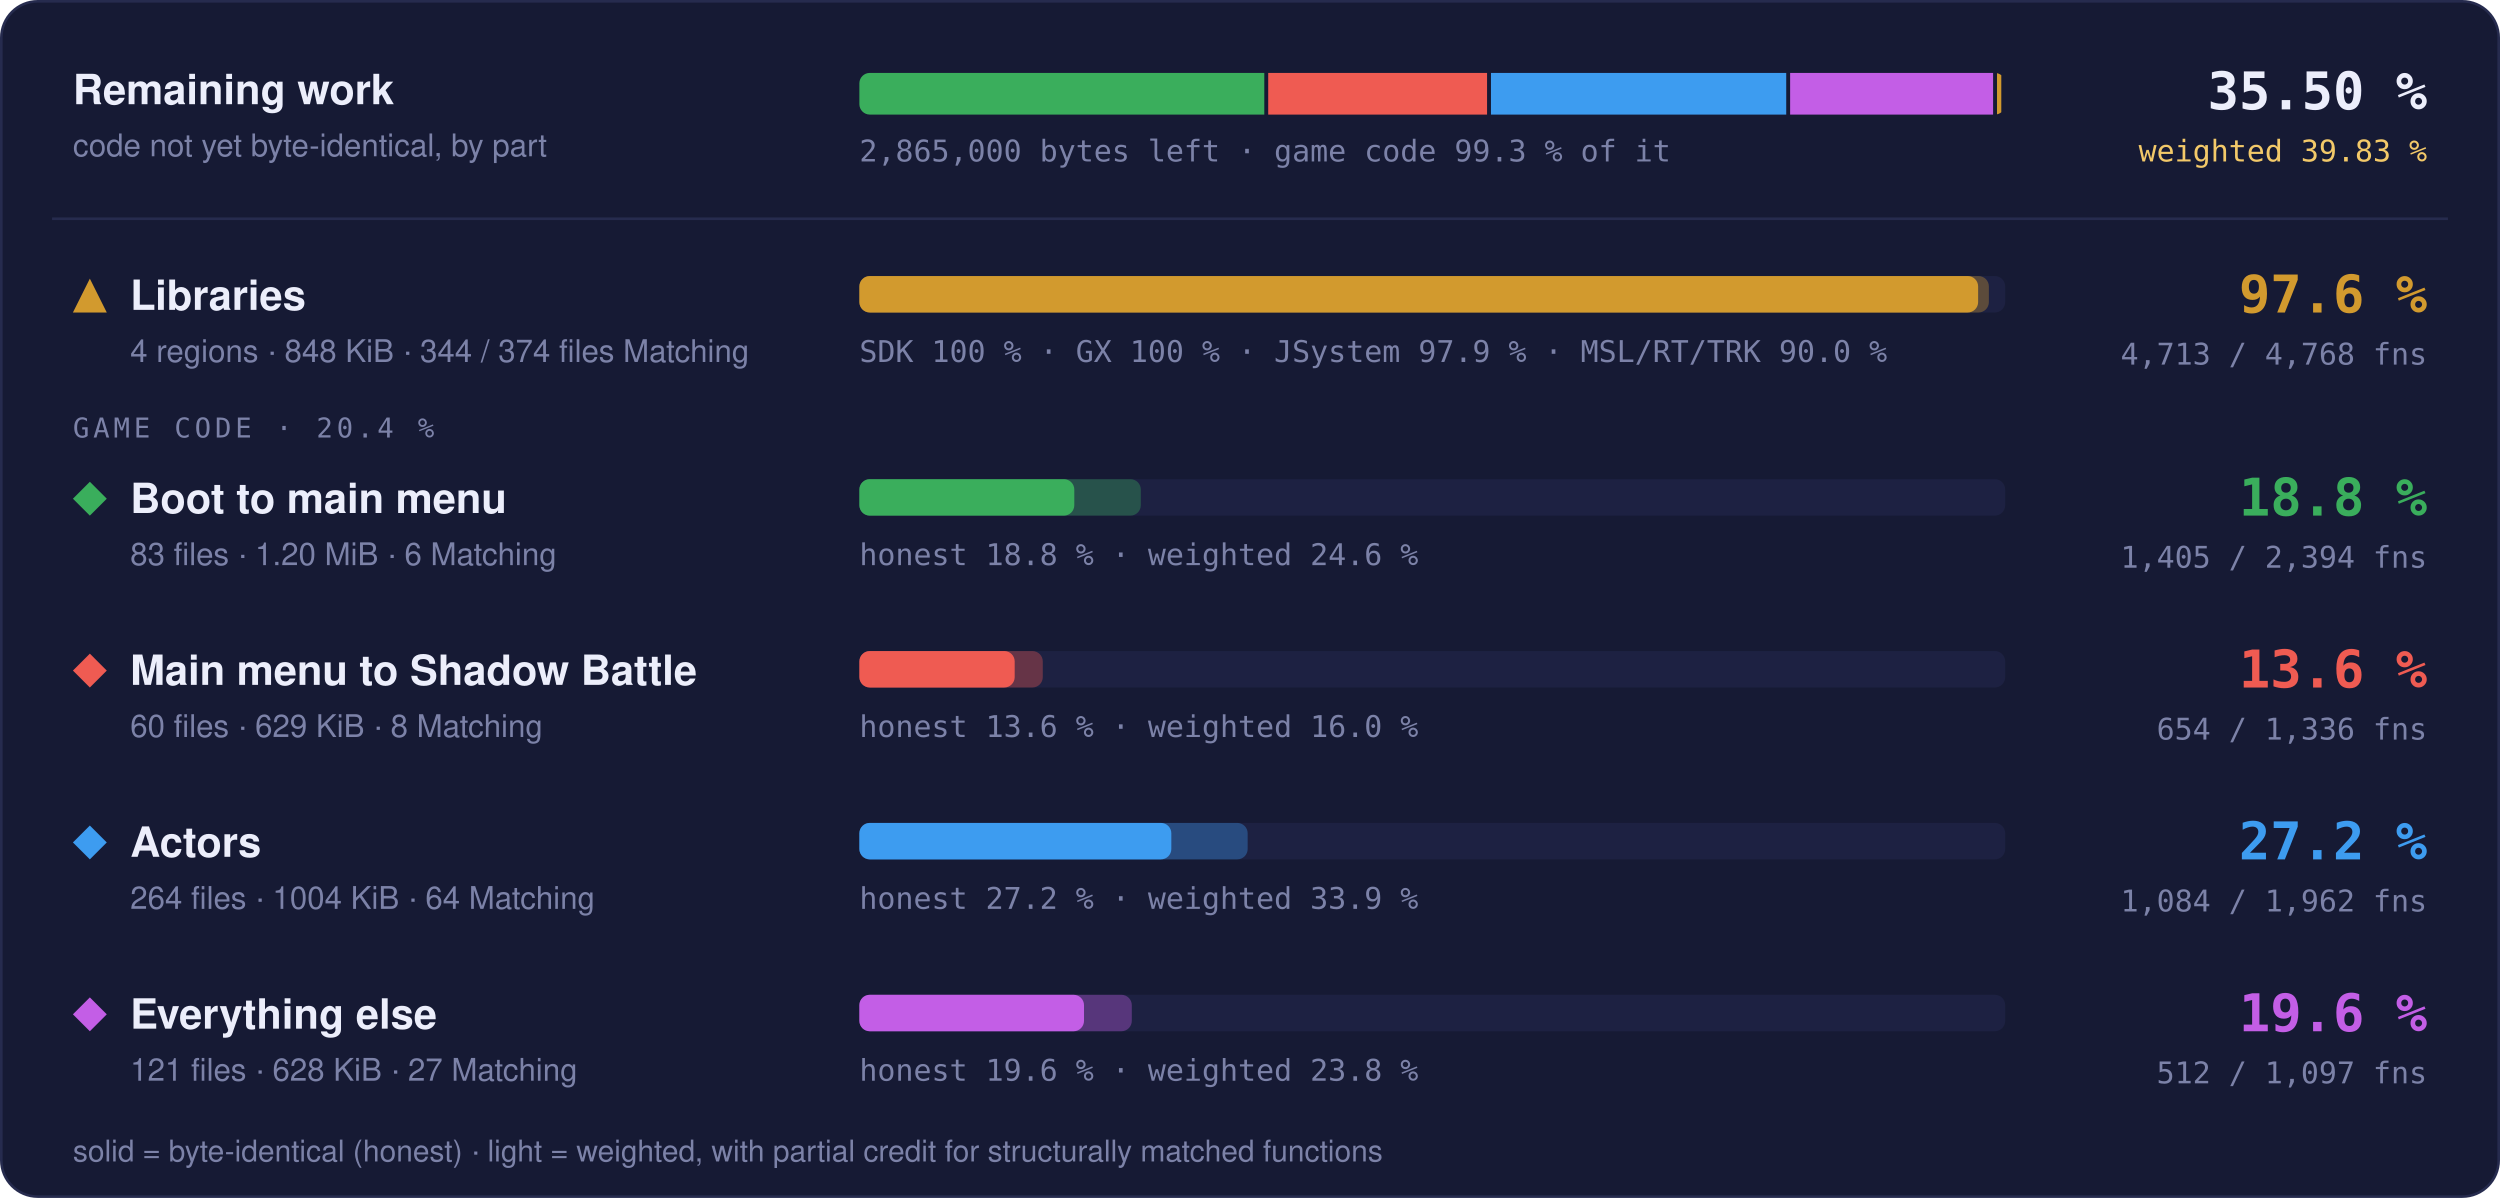
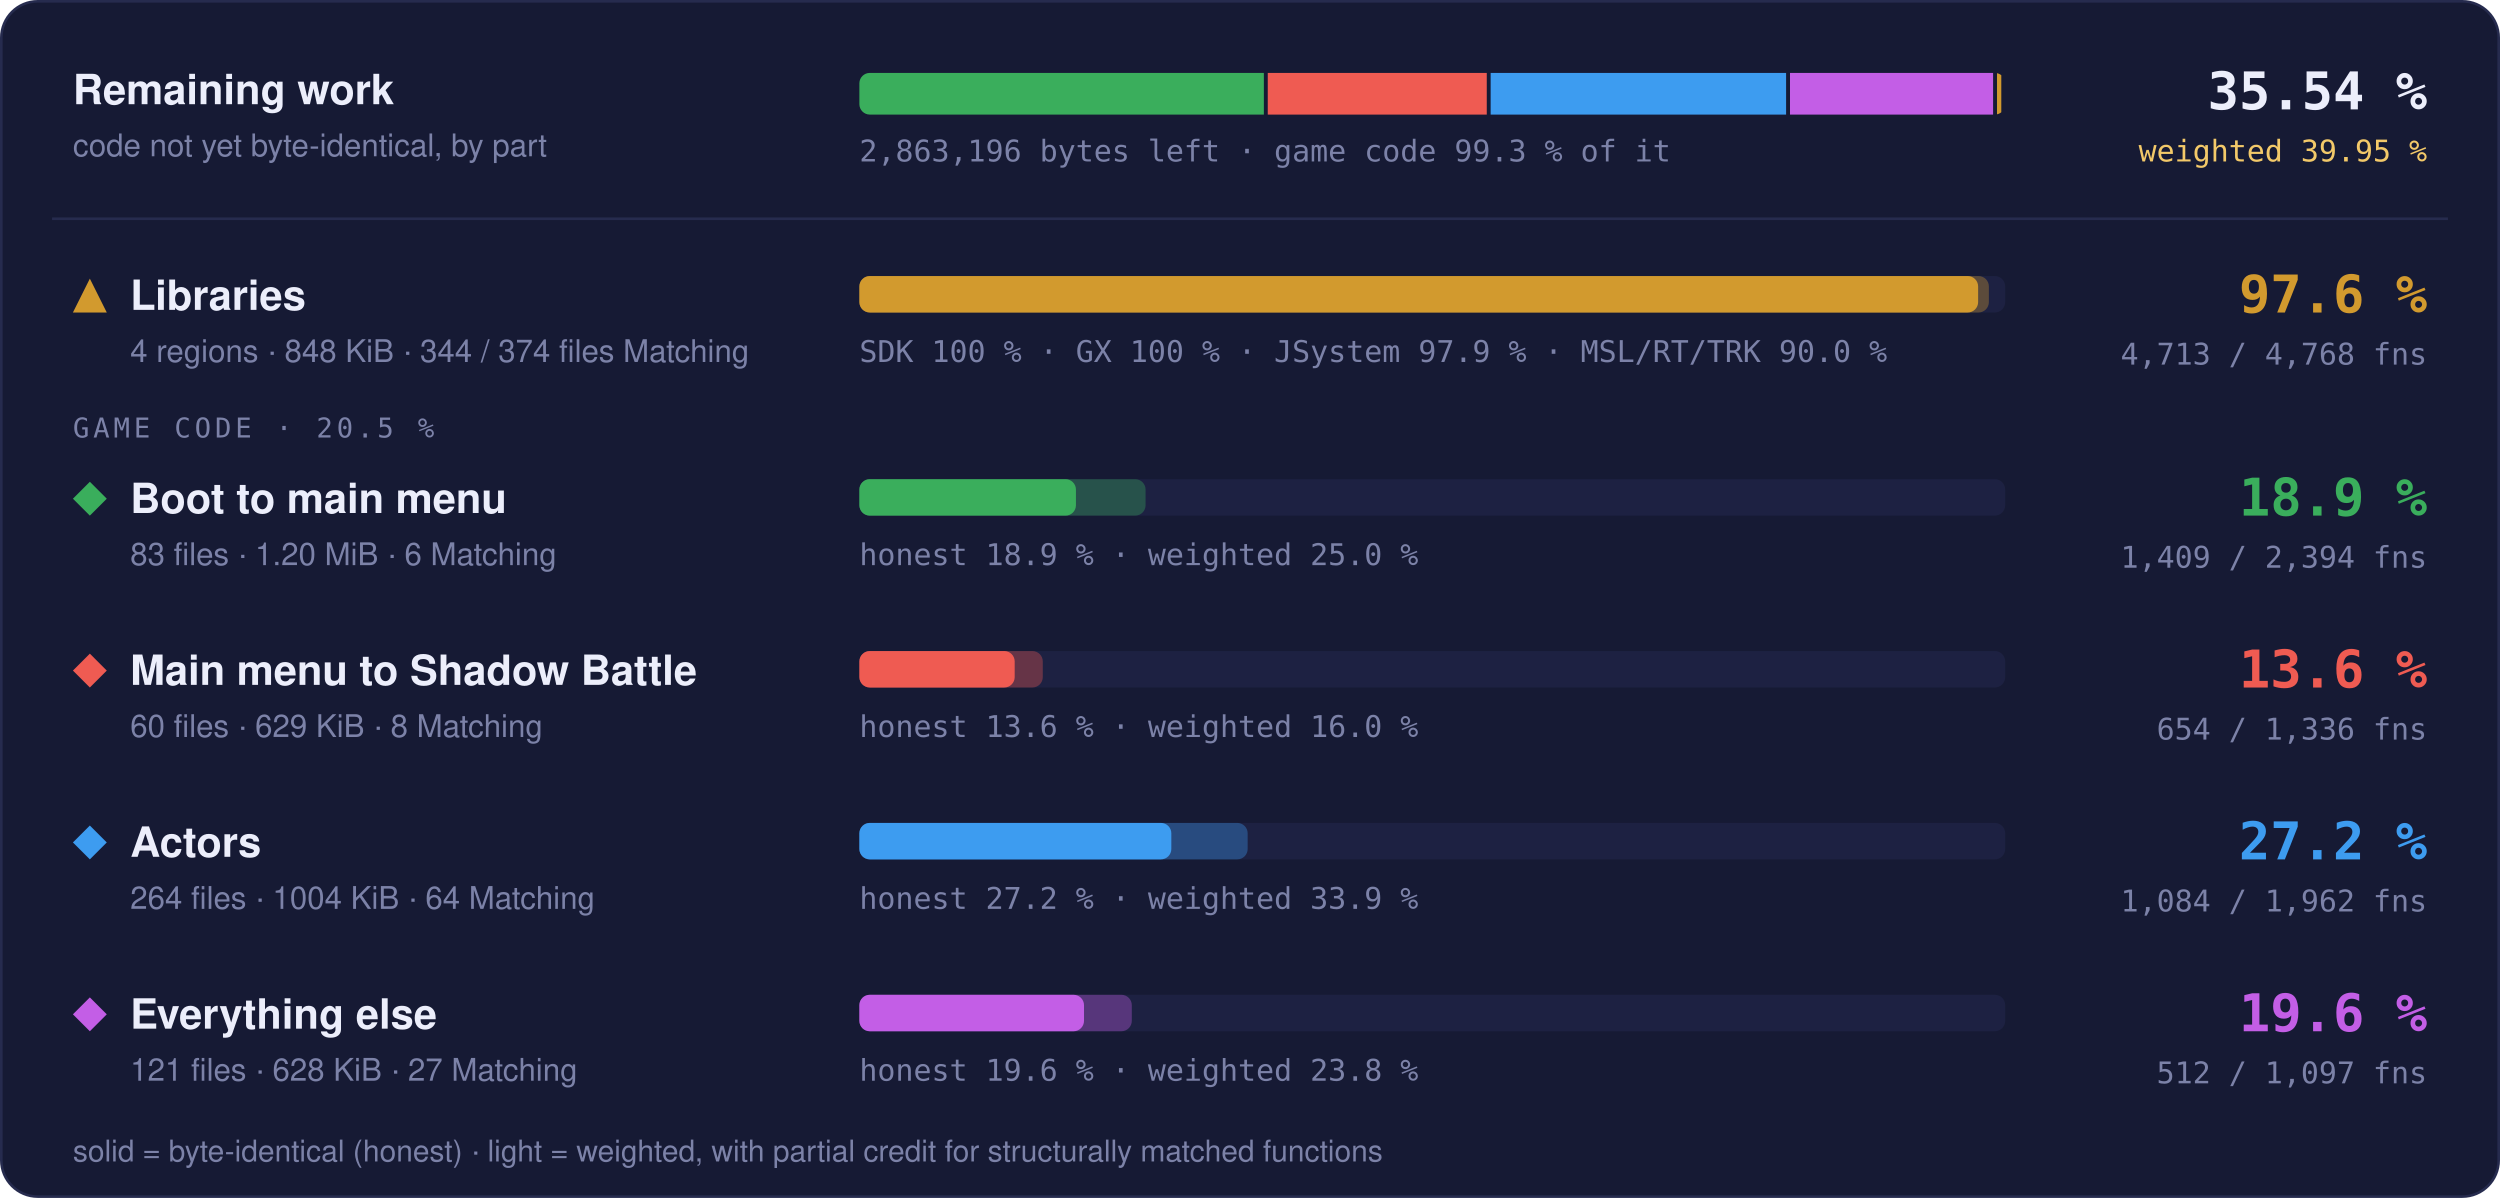
- <svg xmlns="http://www.w3.org/2000/svg" width="960" height="460" viewBox="0 0 960 460" role="img" aria-label="Progress overview: Libraries 97.6 % of code, 4713 of 4768 functions; Boot to main menu 18.8 % of code, 1405 of 2394 functions; Main menu to Shadow Battle 13.6 % of code, 654 of 1336 functions; Actors 27.2 % of code, 1084 of 1962 functions; Everything else 19.6 % of code, 512 of 1097 functions">
+ <svg xmlns="http://www.w3.org/2000/svg" width="960" height="460" viewBox="0 0 960 460" role="img" aria-label="Progress overview: Libraries 97.6 % of code, 4713 of 4768 functions; Boot to main menu 18.9 % of code, 1409 of 2394 functions; Main menu to Shadow Battle 13.6 % of code, 654 of 1336 functions; Actors 27.2 % of code, 1084 of 1962 functions; Everything else 19.6 % of code, 512 of 1097 functions">
  <style>text { font-family: -apple-system, BlinkMacSystemFont, 'Segoe UI', Helvetica, Arial, sans-serif; } .mono { font-family: ui-monospace, SFMono-Regular, 'SF Mono', Menlo, Consolas, monospace; } .grow { transform-box: fill-box; transform-origin: 0 50%; animation: grow 1.4s cubic-bezier(.2,.8,.2,1) both; } @keyframes grow { from { transform: scaleX(0); } } @media (prefers-reduced-motion: reduce) { * { animation: none !important; } }</style>
  <rect x="0.5" y="0.5" width="959" height="459" rx="14" fill="#161a34" stroke="#262b4e" />
  <text x="28" y="40" font-size="16" font-weight="700" fill="#eceefb">Remaining work</text>
  <text x="28" y="60" font-size="12" fill="#7c82a8">code not yet byte-identical, by part</text>
  <clipPath id="rw">
    <rect x="330" y="28" width="440" height="16" rx="4" />
  </clipPath>
  <g clip-path="url(#rw)">
-     <rect class="grow" x="330.00" y="28" width="155.49" height="16" fill="#3aae5c" />
-     <rect class="grow" x="486.99" y="28" width="84.04" height="16" fill="#ef5b52" />
-     <rect class="grow" x="572.54" y="28" width="113.37" height="16" fill="#3d9cf0" />
-     <rect class="grow" x="687.41" y="28" width="77.94" height="16" fill="#c35ee6" />
+     <rect class="grow" x="330.00" y="28" width="155.32" height="16" fill="#3aae5c" />
+     <rect class="grow" x="486.82" y="28" width="84.10" height="16" fill="#ef5b52" />
+     <rect class="grow" x="572.41" y="28" width="113.45" height="16" fill="#3d9cf0" />
+     <rect class="grow" x="687.36" y="28" width="77.99" height="16" fill="#c35ee6" />
    <rect class="grow" x="766.85" y="28" width="1.65" height="16" fill="#d29a2e" />
  </g>
-   <text x="330" y="62" class="mono" font-size="11.5" fill="#7c82a8">2,865,000 bytes left · game code 99.3 % of it</text>
-   <text x="932" y="42" text-anchor="end" class="mono" font-size="20" font-weight="700" fill="#eceefb">35.50 %</text>
-   <text x="932" y="62" text-anchor="end" class="mono" font-size="11.5" fill="#f3c969">weighted 39.83 %</text>
+   <text x="330" y="62" class="mono" font-size="11.5" fill="#7c82a8">2,863,196 bytes left · game code 99.3 % of it</text>
+   <text x="932" y="42" text-anchor="end" class="mono" font-size="20" font-weight="700" fill="#eceefb">35.54 %</text>
+   <text x="932" y="62" text-anchor="end" class="mono" font-size="11.5" fill="#f3c969">weighted 39.95 %</text>
  <line x1="20" x2="940" y1="84" y2="84" stroke="#262b4e" />
  <g fill="#d29a2e">
    <path d="M34.5 107L41 120L28 120Z" />
  </g>
  <text x="50" y="119" font-size="16" font-weight="700" fill="#eceefb">Libraries</text>
  <text x="50" y="139" font-size="12" fill="#7c82a8">4 regions · 848 KiB · 344 / 374 files Matching</text>
  <rect x="330" y="106" width="440" height="14" rx="4" fill="#1d2142" />
  <rect class="grow" style="animation-delay:0.0s" x="330" y="106" width="433.73" height="14" rx="4" fill="#d29a2e" fill-opacity="0.35" />
  <rect class="grow" style="animation-delay:0.0s" x="330" y="106" width="429.60" height="14" rx="4" fill="#d29a2e" />
  <text x="330" y="139" class="mono" font-size="11.5" fill="#7c82a8">SDK 100 % · GX 100 % · JSystem 97.9 % · MSL/RT/TRK 90.0 %</text>
  <text x="932" y="120" text-anchor="end" class="mono" font-size="20" font-weight="700" fill="#d29a2e">97.6 %</text>
  <text x="932" y="140" text-anchor="end" class="mono" font-size="11.5" fill="#7c82a8">4,713 / 4,768 fns</text>
-   <text x="28" y="168" class="mono" font-size="10.5" letter-spacing="0.14em" fill="#7c82a8">GAME CODE · 20.4 %</text>
+   <text x="28" y="168" class="mono" font-size="10.5" letter-spacing="0.14em" fill="#7c82a8">GAME CODE · 20.5 %</text>
  <g fill="#3aae5c">
    <path d="M34.5 185L41 191.5L34.5 198L28 191.5Z" />
  </g>
  <text x="50" y="197" font-size="16" font-weight="700" fill="#eceefb">Boot to main menu</text>
  <text x="50" y="217" font-size="12" fill="#7c82a8">83 files · 1.20 MiB · 6 Matching</text>
  <rect x="330" y="184" width="440" height="14" rx="4" fill="#1d2142" />
-   <rect class="grow" style="animation-delay:0.1s" x="330" y="184" width="108.07" height="14" rx="4" fill="#3aae5c" fill-opacity="0.35" />
-   <rect class="grow" style="animation-delay:0.1s" x="330" y="184" width="82.53" height="14" rx="4" fill="#3aae5c" />
-   <text x="330" y="217" class="mono" font-size="11.5" fill="#7c82a8">honest 18.8 % · weighted 24.6 %</text>
-   <text x="932" y="198" text-anchor="end" class="mono" font-size="20" font-weight="700" fill="#3aae5c">18.8 %</text>
-   <text x="932" y="218" text-anchor="end" class="mono" font-size="11.5" fill="#7c82a8">1,405 / 2,394 fns</text>
+   <rect class="grow" style="animation-delay:0.1s" x="330" y="184" width="109.90" height="14" rx="4" fill="#3aae5c" fill-opacity="0.35" />
+   <rect class="grow" style="animation-delay:0.1s" x="330" y="184" width="83.16" height="14" rx="4" fill="#3aae5c" />
+   <text x="330" y="217" class="mono" font-size="11.5" fill="#7c82a8">honest 18.9 % · weighted 25.0 %</text>
+   <text x="932" y="198" text-anchor="end" class="mono" font-size="20" font-weight="700" fill="#3aae5c">18.9 %</text>
+   <text x="932" y="218" text-anchor="end" class="mono" font-size="11.5" fill="#7c82a8">1,409 / 2,394 fns</text>
  <g fill="#ef5b52">
    <path d="M34.5 251L41 257.5L34.5 264L28 257.5Z" />
  </g>
  <text x="50" y="263" font-size="16" font-weight="700" fill="#eceefb">Main menu to Shadow Battle</text>
  <text x="50" y="283" font-size="12" fill="#7c82a8">60 files · 629 KiB · 8 Matching</text>
  <rect x="330" y="250" width="440" height="14" rx="4" fill="#1d2142" />
  <rect class="grow" style="animation-delay:0.2s" x="330" y="250" width="70.43" height="14" rx="4" fill="#ef5b52" fill-opacity="0.35" />
  <rect class="grow" style="animation-delay:0.2s" x="330" y="250" width="59.64" height="14" rx="4" fill="#ef5b52" />
  <text x="330" y="283" class="mono" font-size="11.5" fill="#7c82a8">honest 13.6 % · weighted 16.0 %</text>
  <text x="932" y="264" text-anchor="end" class="mono" font-size="20" font-weight="700" fill="#ef5b52">13.6 %</text>
  <text x="932" y="284" text-anchor="end" class="mono" font-size="11.5" fill="#7c82a8">654 / 1,336 fns</text>
  <g fill="#3d9cf0">
    <path d="M34.5 317L41 323.5L34.5 330L28 323.5Z" />
  </g>
  <text x="50" y="329" font-size="16" font-weight="700" fill="#eceefb">Actors</text>
  <text x="50" y="349" font-size="12" fill="#7c82a8">264 files · 1004 KiB · 64 Matching</text>
  <rect x="330" y="316" width="440" height="14" rx="4" fill="#1d2142" />
  <rect class="grow" style="animation-delay:0.3s" x="330" y="316" width="149.10" height="14" rx="4" fill="#3d9cf0" fill-opacity="0.35" />
  <rect class="grow" style="animation-delay:0.3s" x="330" y="316" width="119.79" height="14" rx="4" fill="#3d9cf0" />
  <text x="330" y="349" class="mono" font-size="11.5" fill="#7c82a8">honest 27.2 % · weighted 33.9 %</text>
  <text x="932" y="330" text-anchor="end" class="mono" font-size="20" font-weight="700" fill="#3d9cf0">27.2 %</text>
  <text x="932" y="350" text-anchor="end" class="mono" font-size="11.5" fill="#7c82a8">1,084 / 1,962 fns</text>
  <g fill="#c35ee6">
    <path d="M34.5 383L41 389.5L34.5 396L28 389.5Z" />
  </g>
  <text x="50" y="395" font-size="16" font-weight="700" fill="#eceefb">Everything else</text>
  <text x="50" y="415" font-size="12" fill="#7c82a8">121 files · 628 KiB · 27 Matching</text>
  <rect x="330" y="382" width="440" height="14" rx="4" fill="#1d2142" />
  <rect class="grow" style="animation-delay:0.4s" x="330" y="382" width="104.61" height="14" rx="4" fill="#c35ee6" fill-opacity="0.35" />
  <rect class="grow" style="animation-delay:0.4s" x="330" y="382" width="86.26" height="14" rx="4" fill="#c35ee6" />
  <text x="330" y="415" class="mono" font-size="11.5" fill="#7c82a8">honest 19.6 % · weighted 23.8 %</text>
  <text x="932" y="396" text-anchor="end" class="mono" font-size="20" font-weight="700" fill="#c35ee6">19.6 %</text>
  <text x="932" y="416" text-anchor="end" class="mono" font-size="11.5" fill="#7c82a8">512 / 1,097 fns</text>
  <text x="28" y="446" font-size="11.5" fill="#7c82a8">solid = byte-identical (honest) · light = weighted, with partial credit for structurally matched functions</text>
</svg>
